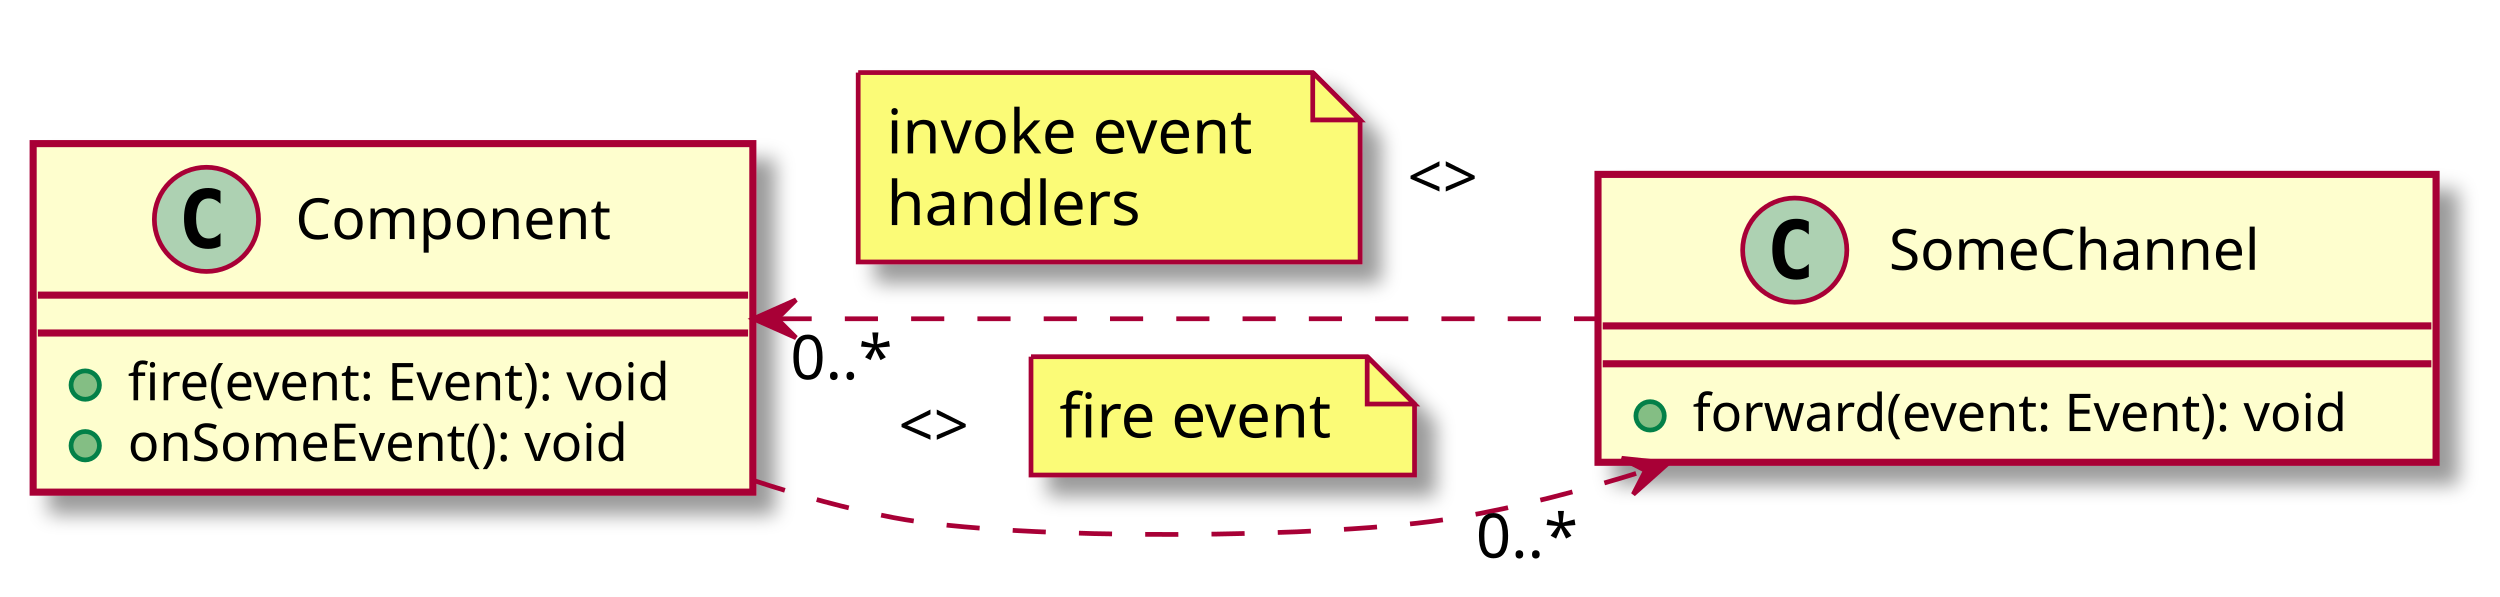
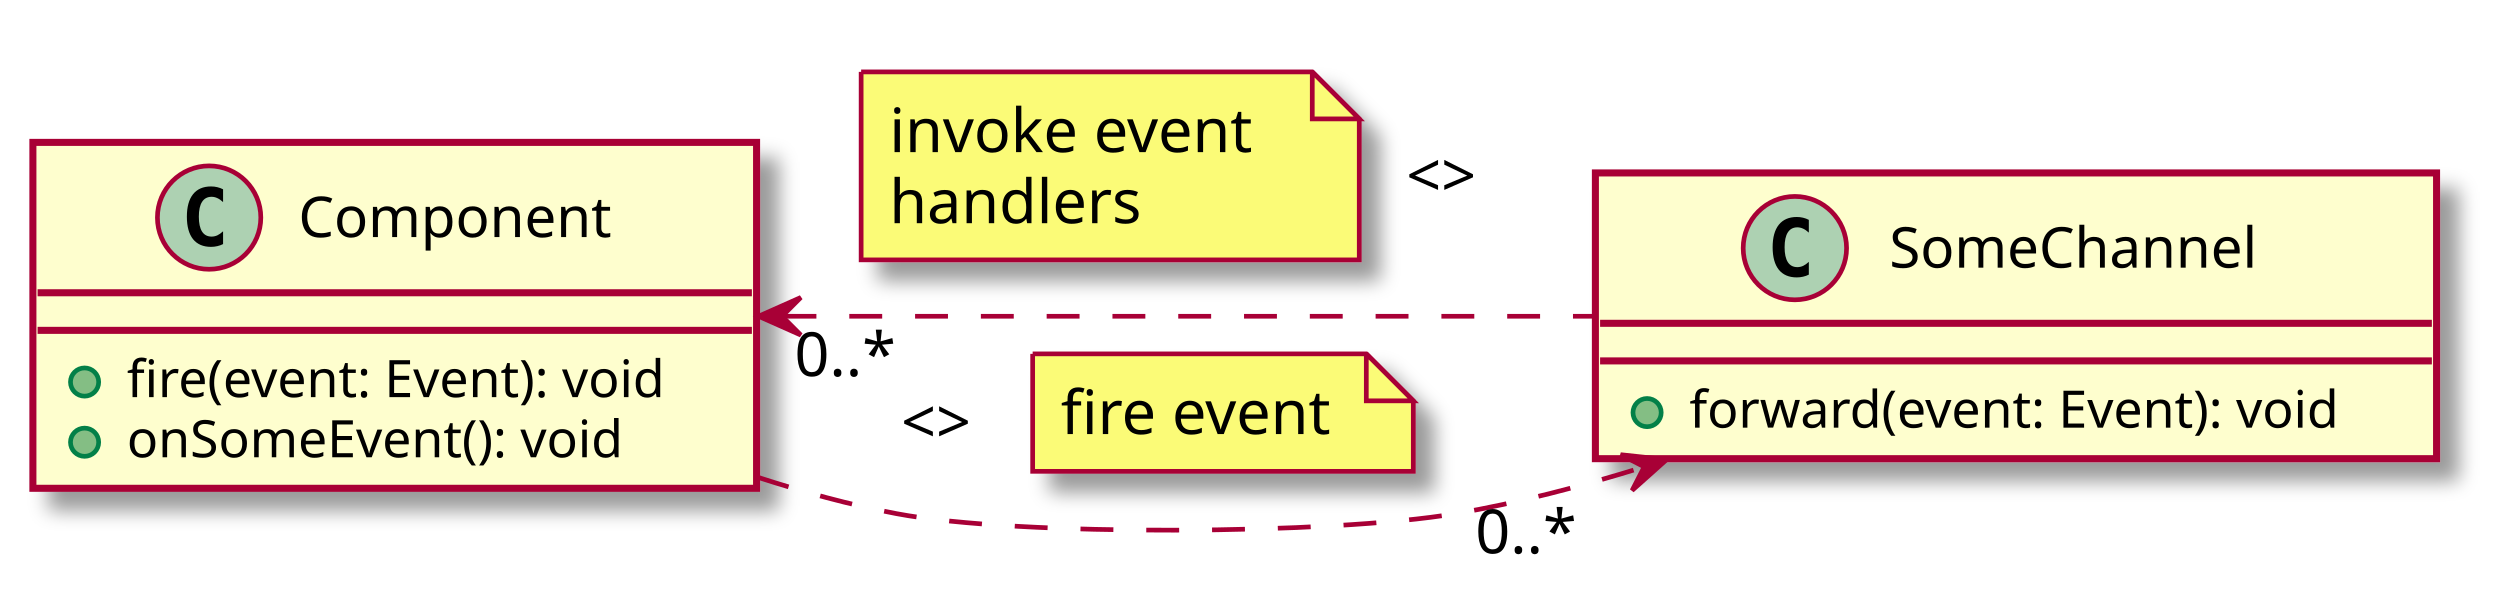
- <svg xmlns="http://www.w3.org/2000/svg" contentScriptType="application/ecmascript" contentStyleType="text/css" height="126px" preserveAspectRatio="none" style="width:528px;height:126px;background:#FFFFFF;" version="1.1" viewBox="0 0 528 126" width="528px" zoomAndPan="magnify">
+ <svg xmlns="http://www.w3.org/2000/svg" contentScriptType="application/ecmascript" contentStyleType="text/css" height="126px" preserveAspectRatio="none" style="width:532px;height:126px;background:#FFFFFF;" version="1.1" viewBox="0 0 532 126" width="532px" zoomAndPan="magnify">
  <defs>
    <filter height="300%" id="f17dwaq4k71bhw" width="300%" x="-1" y="-1">
      <feGaussianBlur result="blurOut" stdDeviation="2.0" />
      <feColorMatrix in="blurOut" result="blurOut2" type="matrix" values="0 0 0 0 0 0 0 0 0 0 0 0 0 0 0 0 0 0 .4 0" />
      <feOffset dx="4.0" dy="4.0" in="blurOut2" result="blurOut3" />
      <feBlend in="SourceGraphic" in2="blurOut3" mode="normal" />
    </filter>
  </defs>
  <g>
-     <rect codeLine="1" fill="#FEFECE" filter="url(#f17dwaq4k71bhw)" height="73.609" id="Component" style="stroke:#A80036;stroke-width:1.5;" width="152" x="7" y="30.33" />
-     <ellipse cx="43.6" cy="46.33" fill="#ADD1B2" rx="11" ry="11" style="stroke:#A80036;stroke-width:1.0;" />
-     <path d="M46.569,51.971 Q45.991,52.267 45.35,52.408 Q44.709,52.564 44.006,52.564 Q41.506,52.564 40.178,50.924 Q38.866,49.267 38.866,46.142 Q38.866,43.017 40.178,41.361 Q41.506,39.705 44.006,39.705 Q44.709,39.705 45.35,39.861 Q46.006,40.017 46.569,40.314 L46.569,43.033 Q45.944,42.455 45.35,42.189 Q44.756,41.908 44.131,41.908 Q42.788,41.908 42.1,42.986 Q41.413,44.049 41.413,46.142 Q41.413,48.236 42.1,49.314 Q42.788,50.377 44.131,50.377 Q44.756,50.377 45.35,50.111 Q45.944,49.83 46.569,49.252 L46.569,51.971 Z " fill="#000000" />
-     <text fill="#000000" font-family="sans-serif" font-size="12" lengthAdjust="spacing" textLength="72" x="62.4" y="50.484">Component</text>
-     <line style="stroke:#A80036;stroke-width:1.5;" x1="8" x2="158" y1="62.33" y2="62.33" />
-     <line style="stroke:#A80036;stroke-width:1.5;" x1="8" x2="158" y1="70.33" y2="70.33" />
-     <ellipse cx="18" cy="81.33" fill="#84BE84" rx="3" ry="3" style="stroke:#038048;stroke-width:1.0;" />
-     <text fill="#000000" font-family="sans-serif" font-size="11" lengthAdjust="spacing" textLength="126" x="27" y="84.54">fire(event: Event): void</text>
-     <ellipse cx="18" cy="94.135" fill="#84BE84" rx="3" ry="3" style="stroke:#038048;stroke-width:1.0;" />
-     <text fill="#000000" font-family="sans-serif" font-size="11" lengthAdjust="spacing" textLength="116" x="27" y="97.345">onSomeEvent(): void</text>
-     <rect codeLine="6" fill="#FEFECE" filter="url(#f17dwaq4k71bhw)" height="60.805" id="SomeChannel" style="stroke:#A80036;stroke-width:1.5;" width="177" x="337.5" y="36.83" />
-     <ellipse cx="379.05" cy="52.83" fill="#ADD1B2" rx="11" ry="11" style="stroke:#A80036;stroke-width:1.0;" />
-     <path d="M382.019,58.471 Q381.441,58.767 380.8,58.908 Q380.159,59.064 379.456,59.064 Q376.956,59.064 375.628,57.424 Q374.316,55.767 374.316,52.642 Q374.316,49.517 375.628,47.861 Q376.956,46.205 379.456,46.205 Q380.159,46.205 380.8,46.361 Q381.456,46.517 382.019,46.814 L382.019,49.533 Q381.394,48.955 380.8,48.689 Q380.206,48.408 379.581,48.408 Q378.238,48.408 377.55,49.486 Q376.863,50.549 376.863,52.642 Q376.863,54.736 377.55,55.814 Q378.238,56.877 379.581,56.877 Q380.206,56.877 380.8,56.611 Q381.394,56.33 382.019,55.752 L382.019,58.471 Z " fill="#000000" />
-     <text fill="#000000" font-family="sans-serif" font-size="12" lengthAdjust="spacing" textLength="86" x="398.95" y="56.984">SomeChannel</text>
-     <line style="stroke:#A80036;stroke-width:1.5;" x1="338.5" x2="513.5" y1="68.83" y2="68.83" />
-     <line style="stroke:#A80036;stroke-width:1.5;" x1="338.5" x2="513.5" y1="76.83" y2="76.83" />
-     <ellipse cx="348.5" cy="87.83" fill="#84BE84" rx="3" ry="3" style="stroke:#038048;stroke-width:1.0;" />
-     <text fill="#000000" font-family="sans-serif" font-size="11" lengthAdjust="spacing" textLength="151" x="357.5" y="91.04">forward(event: Event): void</text>
-     <path codeLine="12" d="M159.09,101.45 C168.9,104.69 178.95,107.46 188.75,109.33 C214.72,114.3 281.69,113.82 307.75,109.33 C320.85,107.08 334.42,103.51 347.49,99.39 " fill="none" id="Component-to-SomeChannel-1" style="stroke:#A80036;stroke-width:1.0;stroke-dasharray:7.0,7.0;" />
-     <polygon fill="#A80036" points="352.29,97.84,342.498,96.785,347.53,99.37,344.945,104.401,352.29,97.84" style="stroke:#A80036;stroke-width:1.0;" />
-     <text fill="#000000" font-family="sans-serif" font-size="13" lengthAdjust="spacing" textLength="22" x="189.75" y="94.397">&lt;&gt;</text>
-     <path d="M217.75,75.33 L217.75,100.33 L298.75,100.33 L298.75,85.33 L288.75,75.33 L217.75,75.33 " fill="#FBFB77" filter="url(#f17dwaq4k71bhw)" style="stroke:#A80036;stroke-width:1.0;" />
-     <path d="M288.75,75.33 L288.75,85.33 L298.75,85.33 L288.75,75.33 " fill="#FBFB77" style="stroke:#A80036;stroke-width:1.0;" />
-     <text fill="#000000" font-family="sans-serif" font-size="13" lengthAdjust="spacing" textLength="60" x="223.75" y="92.397">fire event</text>
-     <text fill="#000000" font-family="sans-serif" font-size="13" lengthAdjust="spacing" textLength="23" x="311.715" y="117.78">0..*</text>
-     <path codeLine="15" d="M164.43,67.33 C216.47,67.33 283.96,67.33 337.36,67.33 " fill="none" id="Component-backto-SomeChannel" style="stroke:#A80036;stroke-width:1.0;stroke-dasharray:7.0,7.0;" />
-     <polygon fill="#A80036" points="159.12,67.33,168.12,71.33,164.12,67.33,168.12,63.33,159.12,67.33" style="stroke:#A80036;stroke-width:1.0;" />
-     <path d="M181.25,15.33 L181.25,55.33 L287.25,55.33 L287.25,25.33 L277.25,15.33 L181.25,15.33 " fill="#FBFB77" filter="url(#f17dwaq4k71bhw)" style="stroke:#A80036;stroke-width:1.0;" />
-     <path d="M277.25,15.33 L277.25,25.33 L287.25,25.33 L277.25,15.33 " fill="#FBFB77" style="stroke:#A80036;stroke-width:1.0;" />
-     <text fill="#000000" font-family="sans-serif" font-size="13" lengthAdjust="spacing" textLength="81" x="187.25" y="32.397">invoke event</text>
-     <text fill="#000000" font-family="sans-serif" font-size="13" lengthAdjust="spacing" textLength="55" x="187.25" y="47.53">handlers</text>
-     <text fill="#000000" font-family="sans-serif" font-size="13" lengthAdjust="spacing" textLength="22" x="297.25" y="41.963">&lt;&gt;</text>
-     <text fill="#000000" font-family="sans-serif" font-size="13" lengthAdjust="spacing" textLength="23" x="166.924" y="80.088">0..*</text>
+     <rect codeLine="1" fill="#FEFECE" filter="url(#f17dwaq4k71bhw)" height="73.609" id="Component" style="stroke:#A80036;stroke-width:1.5;" width="154" x="7" y="30.3" />
+     <ellipse cx="44.5" cy="46.3" fill="#ADD1B2" rx="11" ry="11" style="stroke:#A80036;stroke-width:1.0;" />
+     <path d="M47.469,51.941 Q46.891,52.237 46.25,52.378 Q45.609,52.534 44.906,52.534 Q42.406,52.534 41.078,50.894 Q39.766,49.237 39.766,46.112 Q39.766,42.987 41.078,41.331 Q42.406,39.675 44.906,39.675 Q45.609,39.675 46.25,39.831 Q46.906,39.987 47.469,40.284 L47.469,43.003 Q46.844,42.425 46.25,42.159 Q45.656,41.878 45.031,41.878 Q43.688,41.878 43,42.956 Q42.312,44.019 42.312,46.112 Q42.312,48.206 43,49.284 Q43.688,50.347 45.031,50.347 Q45.656,50.347 46.25,50.081 Q46.844,49.8 47.469,49.222 L47.469,51.941 Z " fill="#000000" />
+     <text fill="#000000" font-family="sans-serif" font-size="12" lengthAdjust="spacing" textLength="72" x="63.5" y="50.454">Component</text>
+     <line style="stroke:#A80036;stroke-width:1.5;" x1="8" x2="160" y1="62.3" y2="62.3" />
+     <line style="stroke:#A80036;stroke-width:1.5;" x1="8" x2="160" y1="70.3" y2="70.3" />
+     <ellipse cx="18" cy="81.3" fill="#84BE84" rx="3" ry="3" style="stroke:#038048;stroke-width:1.0;" />
+     <text fill="#000000" font-family="sans-serif" font-size="11" lengthAdjust="spacing" textLength="128" x="27" y="84.51">fire(event: Event): void</text>
+     <ellipse cx="18" cy="94.105" fill="#84BE84" rx="3" ry="3" style="stroke:#038048;stroke-width:1.0;" />
+     <text fill="#000000" font-family="sans-serif" font-size="11" lengthAdjust="spacing" textLength="117" x="27" y="97.315">onSomeEvent(): void</text>
+     <rect codeLine="6" fill="#FEFECE" filter="url(#f17dwaq4k71bhw)" height="60.805" id="SomeChannel" style="stroke:#A80036;stroke-width:1.5;" width="179" x="339.5" y="36.8" />
+     <ellipse cx="381.95" cy="52.8" fill="#ADD1B2" rx="11" ry="11" style="stroke:#A80036;stroke-width:1.0;" />
+     <path d="M384.919,58.441 Q384.341,58.737 383.7,58.878 Q383.059,59.034 382.356,59.034 Q379.856,59.034 378.528,57.394 Q377.216,55.737 377.216,52.612 Q377.216,49.487 378.528,47.831 Q379.856,46.175 382.356,46.175 Q383.059,46.175 383.7,46.331 Q384.356,46.487 384.919,46.784 L384.919,49.503 Q384.294,48.925 383.7,48.659 Q383.106,48.378 382.481,48.378 Q381.137,48.378 380.45,49.456 Q379.762,50.519 379.762,52.612 Q379.762,54.706 380.45,55.784 Q381.137,56.847 382.481,56.847 Q383.106,56.847 383.7,56.581 Q384.294,56.3 384.919,55.722 L384.919,58.441 Z " fill="#000000" />
+     <text fill="#000000" font-family="sans-serif" font-size="12" lengthAdjust="spacing" textLength="86" x="402.05" y="56.954">SomeChannel</text>
+     <line style="stroke:#A80036;stroke-width:1.5;" x1="340.5" x2="517.5" y1="68.8" y2="68.8" />
+     <line style="stroke:#A80036;stroke-width:1.5;" x1="340.5" x2="517.5" y1="76.8" y2="76.8" />
+     <ellipse cx="350.5" cy="87.8" fill="#84BE84" rx="3" ry="3" style="stroke:#038048;stroke-width:1.0;" />
+     <text fill="#000000" font-family="sans-serif" font-size="11" lengthAdjust="spacing" textLength="153" x="359.5" y="91.01">forward(event: Event): void</text>
+     <path codeLine="12" d="M161.12,101.52 C170.93,104.71 180.97,107.45 190.75,109.3 C216.73,114.23 283.68,113.76 309.75,109.3 C322.95,107.05 336.63,103.48 349.81,99.36 " fill="none" id="Component-to-SomeChannel-1" style="stroke:#A80036;stroke-width:1.0;stroke-dasharray:7.0,7.0;" />
+     <polygon fill="#A80036" points="354.65,97.81,344.858,96.755,349.89,99.34,347.305,104.371,354.65,97.81" style="stroke:#A80036;stroke-width:1.0;" />
+     <text fill="#000000" font-family="sans-serif" font-size="13" lengthAdjust="spacing" textLength="22" x="191.75" y="94.367">&lt;&gt;</text>
+     <path d="M219.75,75.3 L219.75,100.3 L300.75,100.3 L300.75,85.3 L290.75,75.3 L219.75,75.3 " fill="#FBFB77" filter="url(#f17dwaq4k71bhw)" style="stroke:#A80036;stroke-width:1.0;" />
+     <path d="M290.75,75.3 L290.75,85.3 L300.75,85.3 L290.75,75.3 " fill="#FBFB77" style="stroke:#A80036;stroke-width:1.0;" />
+     <text fill="#000000" font-family="sans-serif" font-size="13" lengthAdjust="spacing" textLength="60" x="225.75" y="92.367">fire event</text>
+     <text fill="#000000" font-family="sans-serif" font-size="13" lengthAdjust="spacing" textLength="23" x="313.943" y="117.75">0..*</text>
+     <path codeLine="15" d="M166.73,67.3 C218.8,67.3 286,67.3 339.33,67.3 " fill="none" id="Component-backto-SomeChannel" style="stroke:#A80036;stroke-width:1.0;stroke-dasharray:7.0,7.0;" />
+     <polygon fill="#A80036" points="161.42,67.3,170.42,71.3,166.42,67.3,170.42,63.3,161.42,67.3" style="stroke:#A80036;stroke-width:1.0;" />
+     <path d="M183.25,15.3 L183.25,55.3 L289.25,55.3 L289.25,25.3 L279.25,15.3 L183.25,15.3 " fill="#FBFB77" filter="url(#f17dwaq4k71bhw)" style="stroke:#A80036;stroke-width:1.0;" />
+     <path d="M279.25,15.3 L279.25,25.3 L289.25,25.3 L279.25,15.3 " fill="#FBFB77" style="stroke:#A80036;stroke-width:1.0;" />
+     <text fill="#000000" font-family="sans-serif" font-size="13" lengthAdjust="spacing" textLength="81" x="189.25" y="32.367">invoke event</text>
+     <text fill="#000000" font-family="sans-serif" font-size="13" lengthAdjust="spacing" textLength="55" x="189.25" y="47.5">handlers</text>
+     <text fill="#000000" font-family="sans-serif" font-size="13" lengthAdjust="spacing" textLength="22" x="299.25" y="41.933">&lt;&gt;</text>
+     <text fill="#000000" font-family="sans-serif" font-size="13" lengthAdjust="spacing" textLength="23" x="169.062" y="80.034">0..*</text>
  </g>
</svg>
